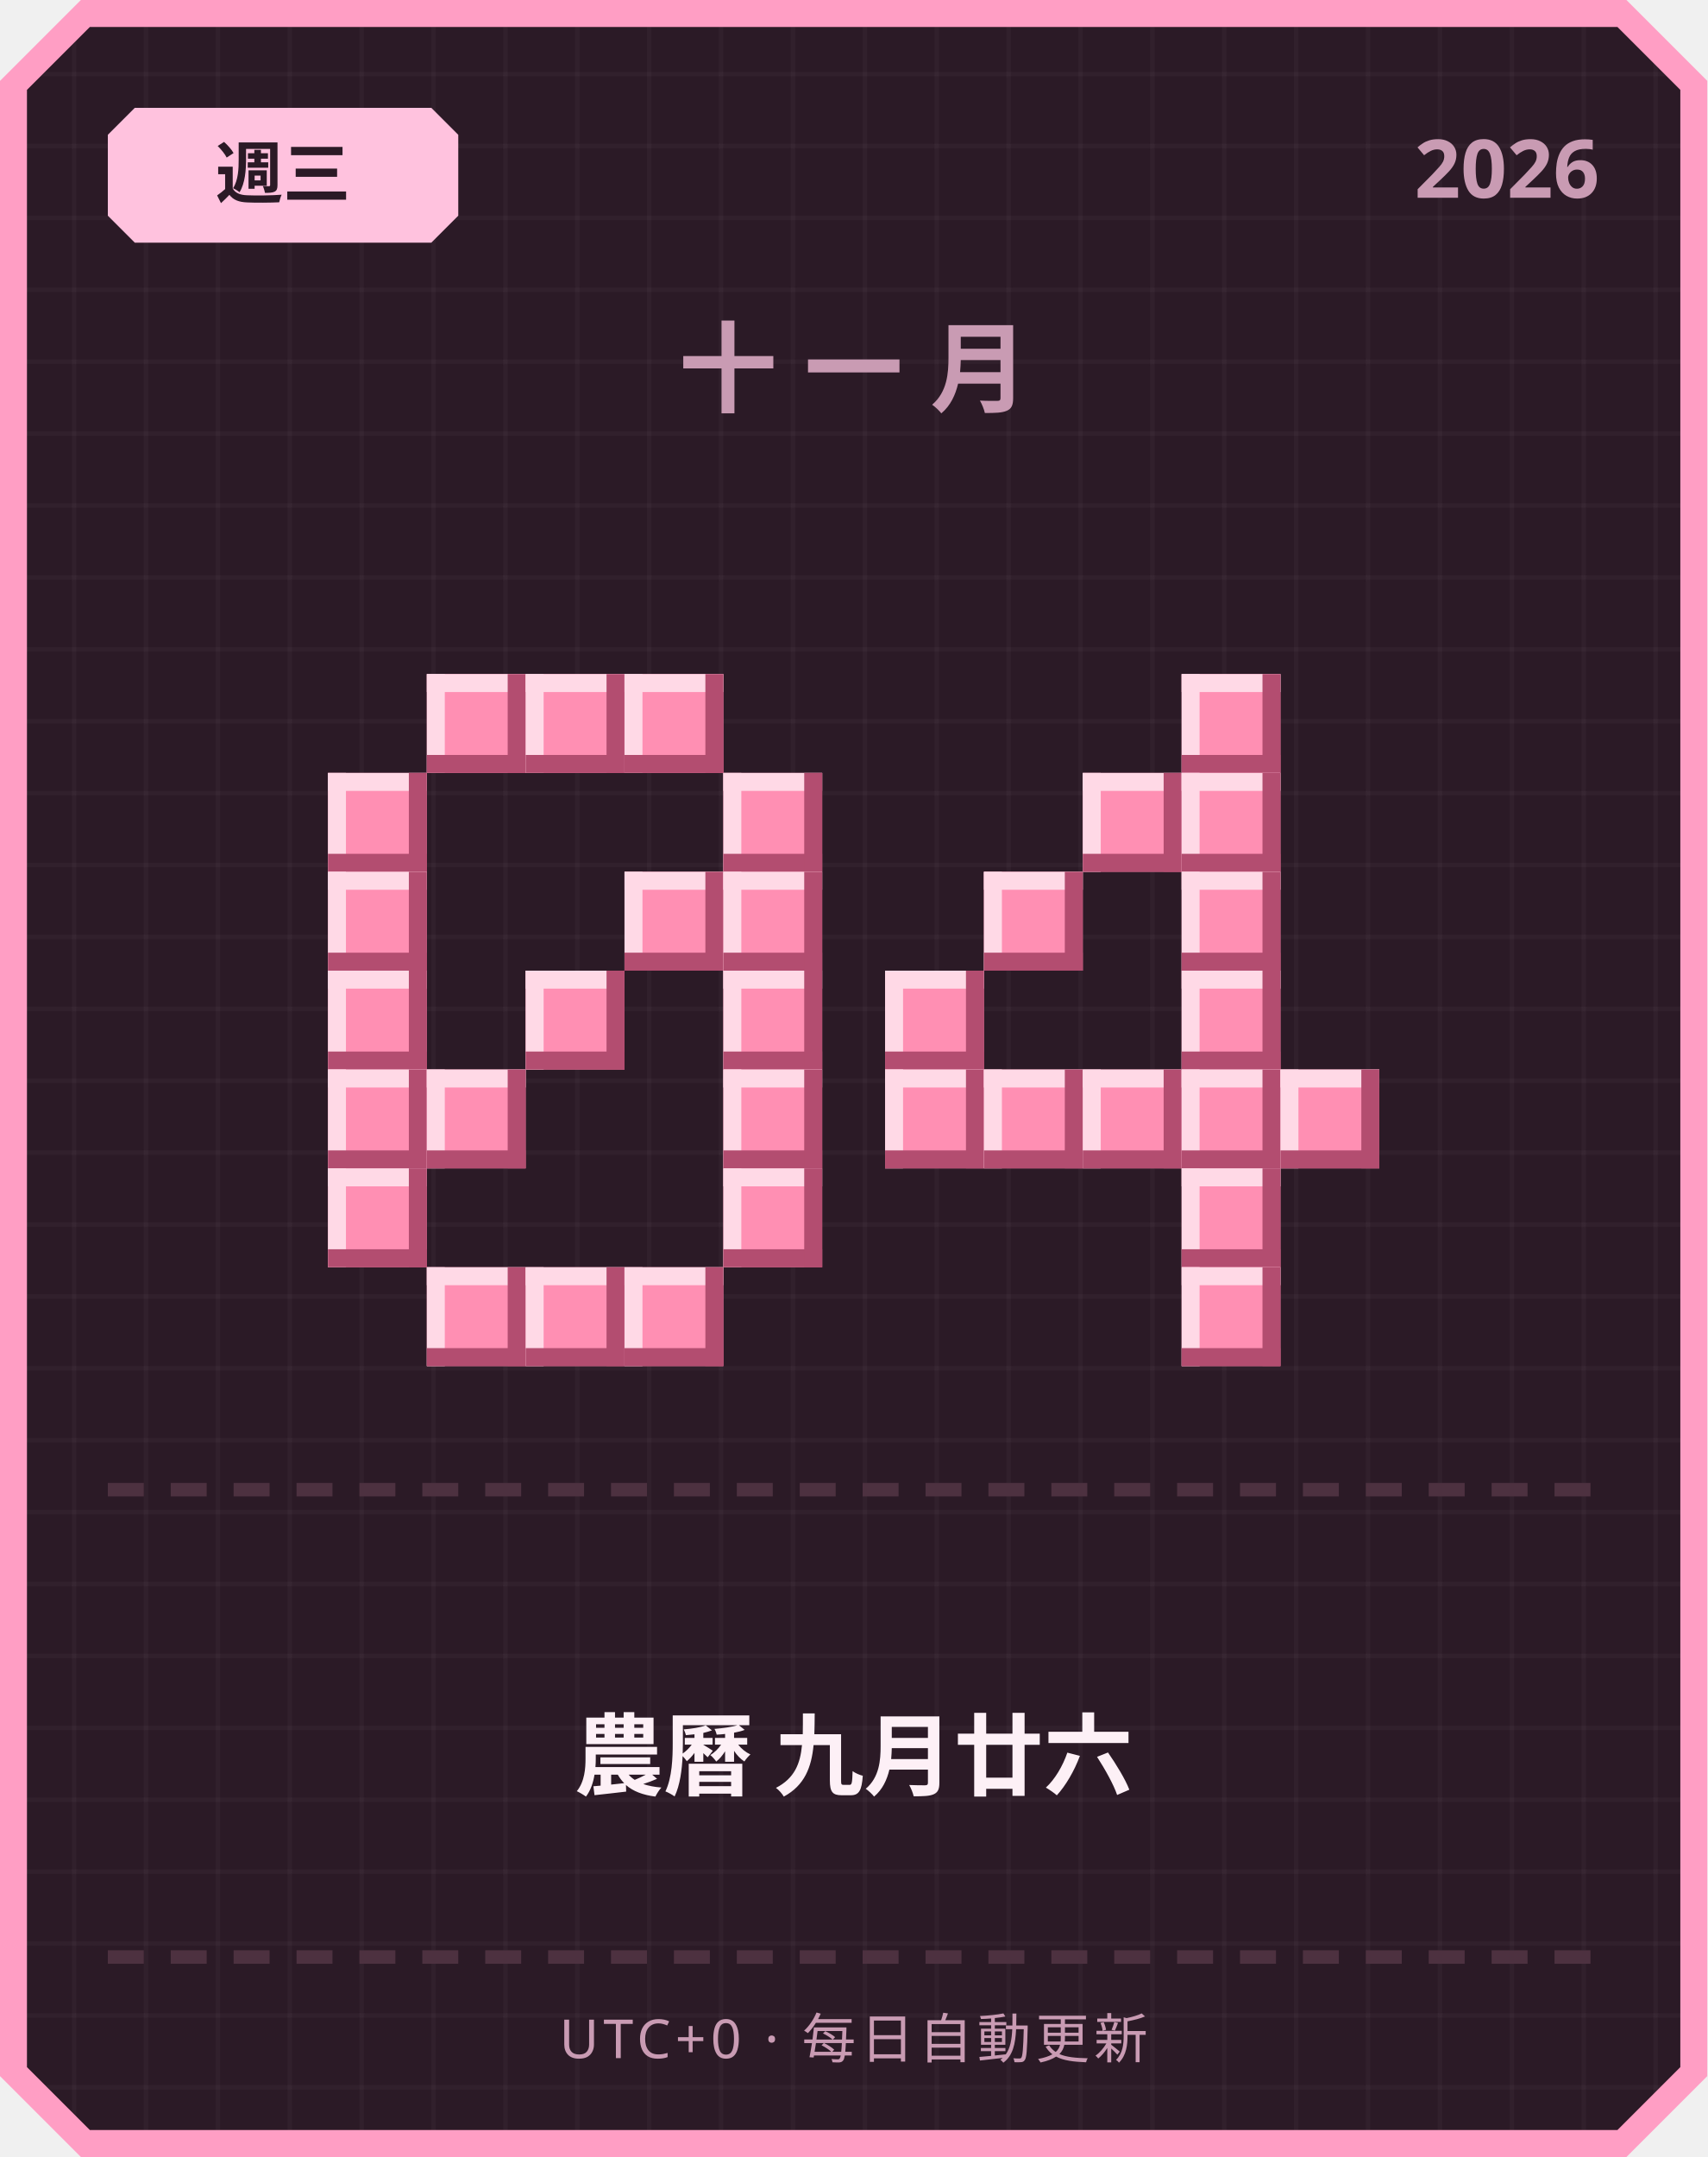
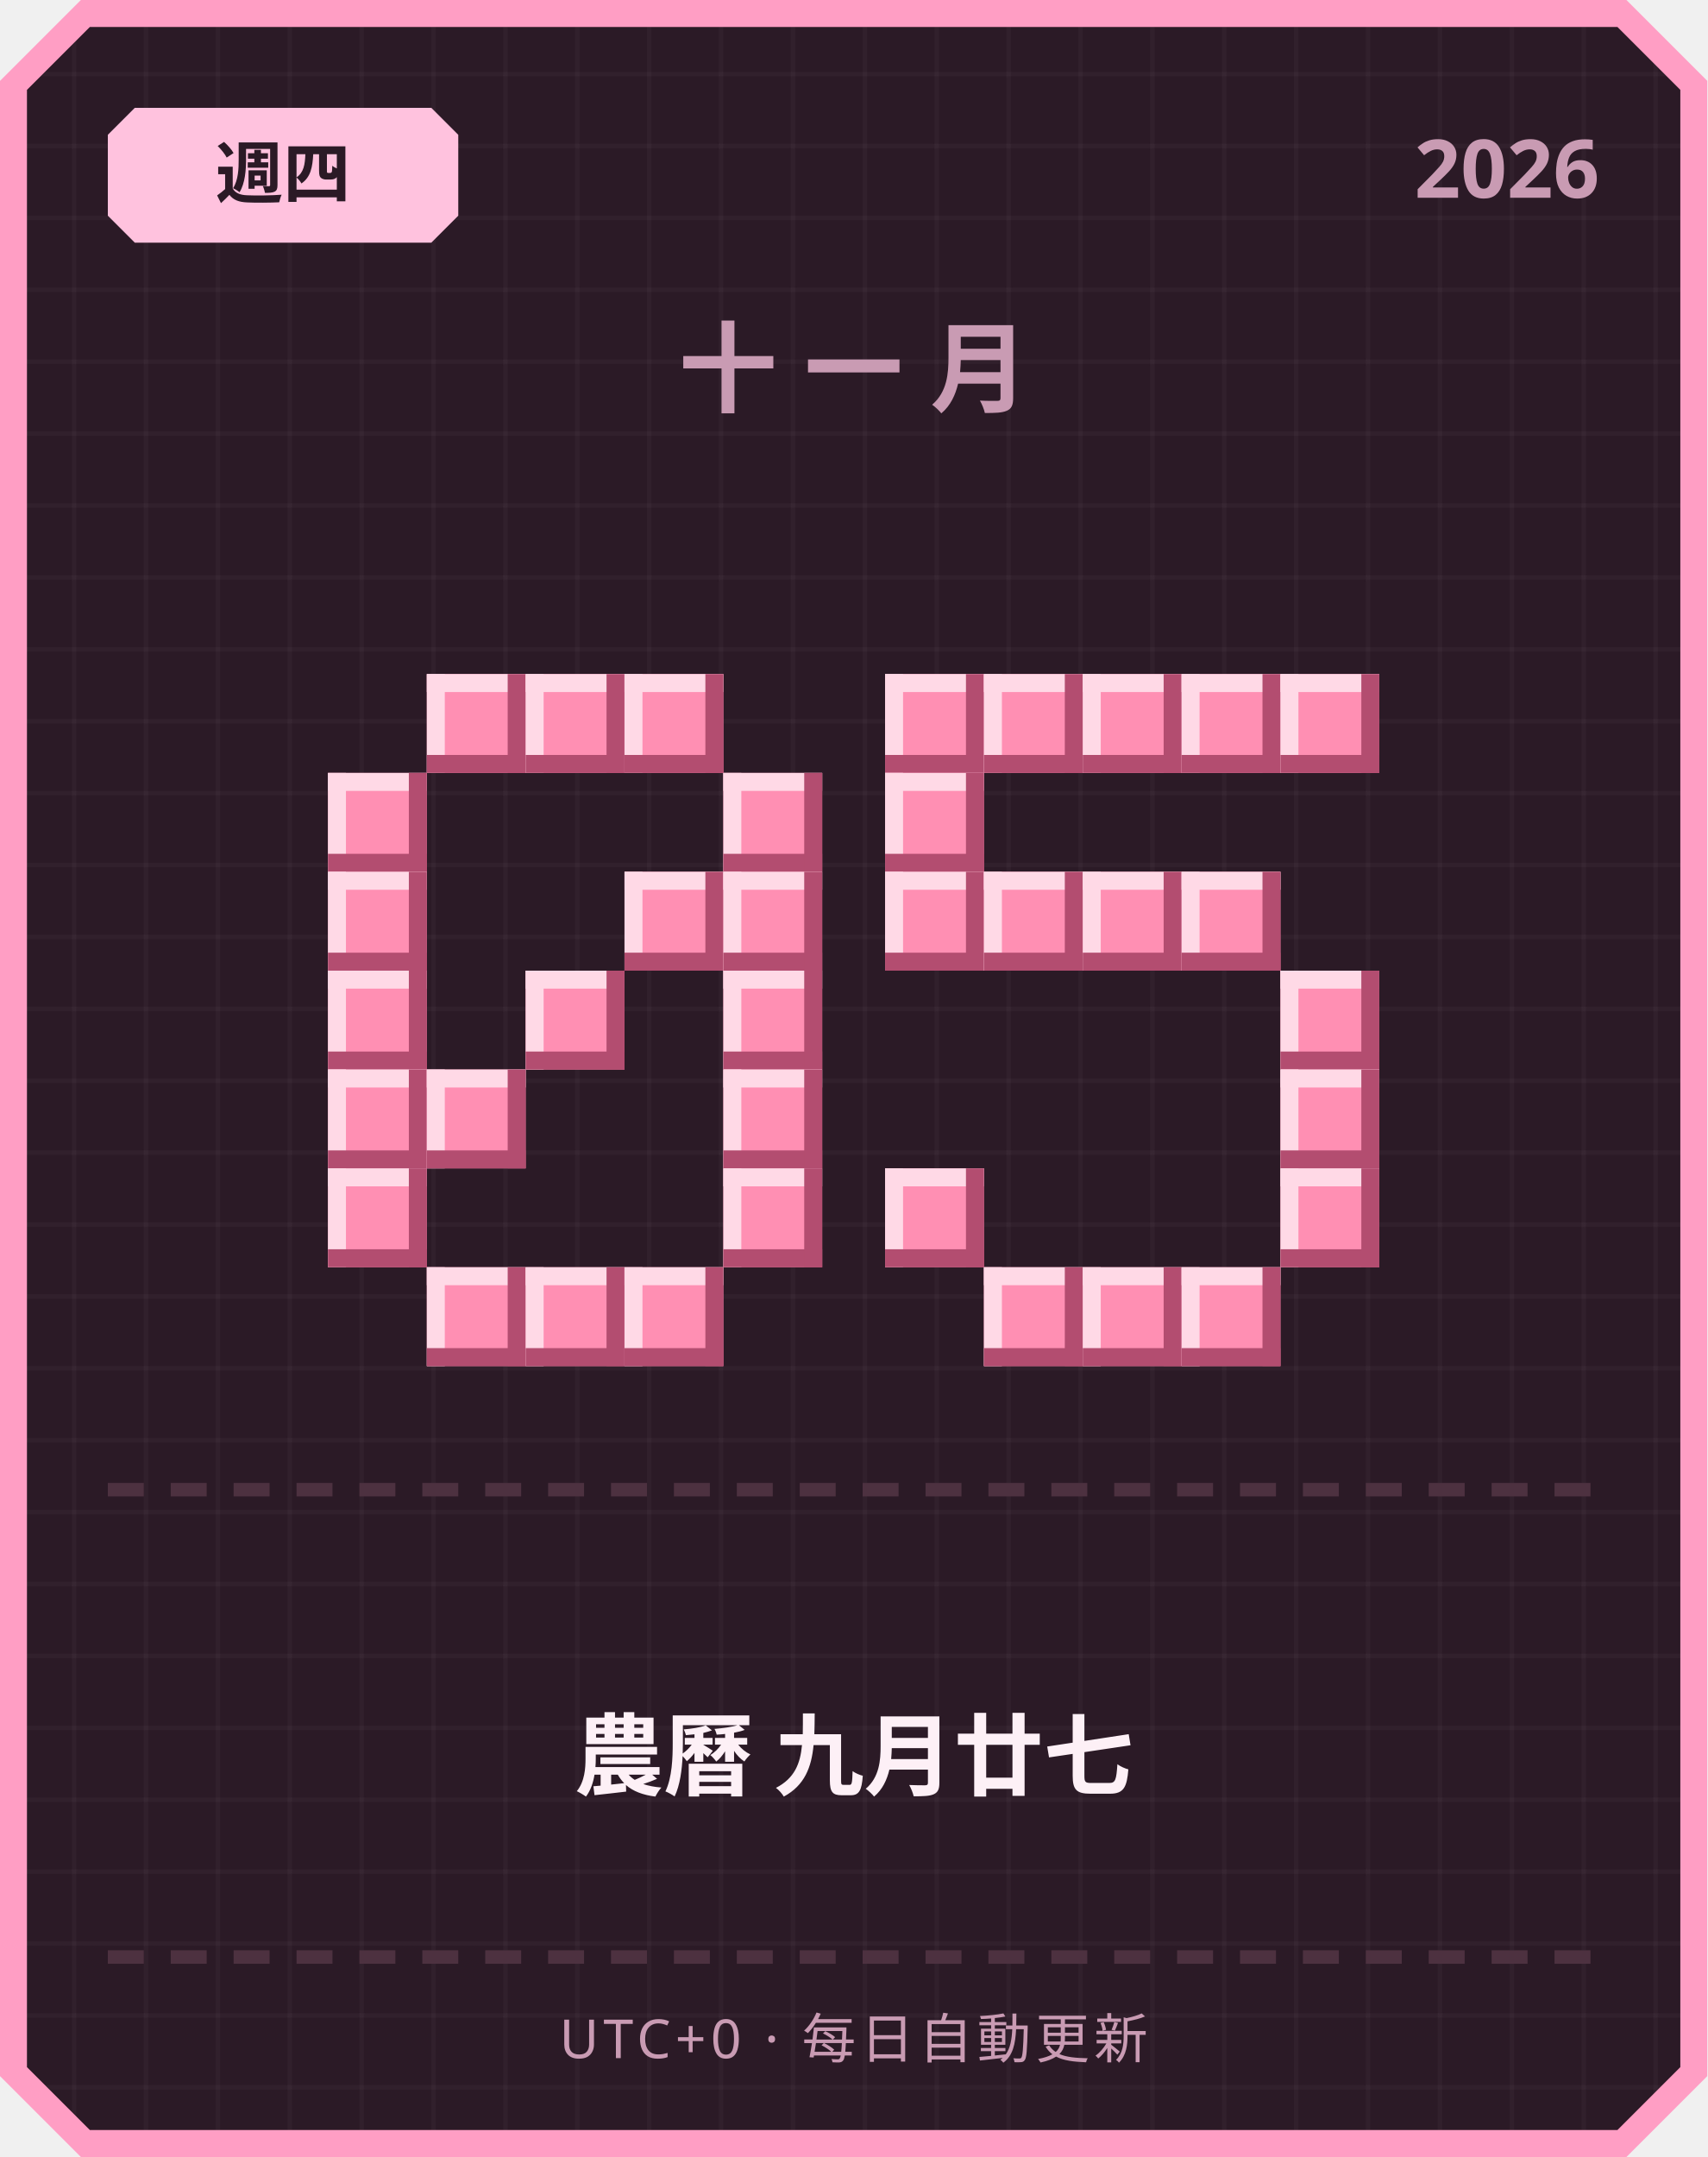
<svg xmlns="http://www.w3.org/2000/svg" width="380" height="480" viewBox="0 0 380 480">
  <defs>
    <pattern id="grid" width="16" height="16" patternUnits="userSpaceOnUse">
      <rect width="16" height="16" fill="#2b1a26" />
      <rect width="1" height="16" fill="#ffffff" opacity="0.03" />
      <rect width="16" height="1" fill="#ffffff" opacity="0.03" />
    </pattern>
  </defs>
  <path d="M 18,0 L 362,0 L 380,18 L 380,462 L 362,480 L 18,480 L 0,462 L 0,18 Z" fill="#ff9ec4" />
  <path d="M 20,6 L 360,6 L 374,20 L 374,460 L 360,474 L 20,474 L 6,460 L 6,20 Z" fill="url(#grid)" />
  <path d="M 30,24 L 96,24 L 102,30 L 102,48 L 96,54 L 30,54 L 24,48 L 24,30 Z" fill="#ffc2de" />
-   <text x="63" y="44" text-anchor="middle" font-family="'Segoe UI', sans-serif" font-size="15" font-weight="700" fill="#2b1a26">週三</text>
+   <text x="63" y="44" text-anchor="middle" font-family="'Segoe UI', sans-serif" font-size="15" font-weight="700" fill="#2b1a26">週四</text>
  <text x="356" y="44" text-anchor="end" font-family="'Segoe UI', sans-serif" font-size="18" font-weight="700" fill="#c99bb3">2026</text>
  <text x="190" y="90" text-anchor="middle" font-family="'Segoe UI', sans-serif" font-size="22" font-weight="700" letter-spacing="6" fill="#c99bb3">十一月</text>
  <rect x="95" y="150" width="22" height="22" fill="#ff8fb3" />
  <rect x="95" y="150" width="22" height="4" fill="#ffd9e6" />
  <rect x="95" y="150" width="4" height="22" fill="#ffd9e6" />
  <rect x="95" y="168" width="22" height="4" fill="#b34d70" />
  <rect x="113" y="150" width="4" height="22" fill="#b34d70" />
  <rect x="117" y="150" width="22" height="22" fill="#ff8fb3" />
  <rect x="117" y="150" width="22" height="4" fill="#ffd9e6" />
  <rect x="117" y="150" width="4" height="22" fill="#ffd9e6" />
  <rect x="117" y="168" width="22" height="4" fill="#b34d70" />
  <rect x="135" y="150" width="4" height="22" fill="#b34d70" />
  <rect x="139" y="150" width="22" height="22" fill="#ff8fb3" />
  <rect x="139" y="150" width="22" height="4" fill="#ffd9e6" />
  <rect x="139" y="150" width="4" height="22" fill="#ffd9e6" />
  <rect x="139" y="168" width="22" height="4" fill="#b34d70" />
  <rect x="157" y="150" width="4" height="22" fill="#b34d70" />
  <rect x="73" y="172" width="22" height="22" fill="#ff8fb3" />
  <rect x="73" y="172" width="22" height="4" fill="#ffd9e6" />
  <rect x="73" y="172" width="4" height="22" fill="#ffd9e6" />
  <rect x="73" y="190" width="22" height="4" fill="#b34d70" />
  <rect x="91" y="172" width="4" height="22" fill="#b34d70" />
  <rect x="161" y="172" width="22" height="22" fill="#ff8fb3" />
  <rect x="161" y="172" width="22" height="4" fill="#ffd9e6" />
  <rect x="161" y="172" width="4" height="22" fill="#ffd9e6" />
  <rect x="161" y="190" width="22" height="4" fill="#b34d70" />
  <rect x="179" y="172" width="4" height="22" fill="#b34d70" />
  <rect x="73" y="194" width="22" height="22" fill="#ff8fb3" />
  <rect x="73" y="194" width="22" height="4" fill="#ffd9e6" />
  <rect x="73" y="194" width="4" height="22" fill="#ffd9e6" />
  <rect x="73" y="212" width="22" height="4" fill="#b34d70" />
  <rect x="91" y="194" width="4" height="22" fill="#b34d70" />
  <rect x="139" y="194" width="22" height="22" fill="#ff8fb3" />
  <rect x="139" y="194" width="22" height="4" fill="#ffd9e6" />
  <rect x="139" y="194" width="4" height="22" fill="#ffd9e6" />
  <rect x="139" y="212" width="22" height="4" fill="#b34d70" />
  <rect x="157" y="194" width="4" height="22" fill="#b34d70" />
  <rect x="161" y="194" width="22" height="22" fill="#ff8fb3" />
  <rect x="161" y="194" width="22" height="4" fill="#ffd9e6" />
  <rect x="161" y="194" width="4" height="22" fill="#ffd9e6" />
  <rect x="161" y="212" width="22" height="4" fill="#b34d70" />
  <rect x="179" y="194" width="4" height="22" fill="#b34d70" />
  <rect x="73" y="216" width="22" height="22" fill="#ff8fb3" />
  <rect x="73" y="216" width="22" height="4" fill="#ffd9e6" />
  <rect x="73" y="216" width="4" height="22" fill="#ffd9e6" />
  <rect x="73" y="234" width="22" height="4" fill="#b34d70" />
  <rect x="91" y="216" width="4" height="22" fill="#b34d70" />
  <rect x="117" y="216" width="22" height="22" fill="#ff8fb3" />
  <rect x="117" y="216" width="22" height="4" fill="#ffd9e6" />
  <rect x="117" y="216" width="4" height="22" fill="#ffd9e6" />
  <rect x="117" y="234" width="22" height="4" fill="#b34d70" />
  <rect x="135" y="216" width="4" height="22" fill="#b34d70" />
  <rect x="161" y="216" width="22" height="22" fill="#ff8fb3" />
  <rect x="161" y="216" width="22" height="4" fill="#ffd9e6" />
  <rect x="161" y="216" width="4" height="22" fill="#ffd9e6" />
  <rect x="161" y="234" width="22" height="4" fill="#b34d70" />
  <rect x="179" y="216" width="4" height="22" fill="#b34d70" />
  <rect x="73" y="238" width="22" height="22" fill="#ff8fb3" />
  <rect x="73" y="238" width="22" height="4" fill="#ffd9e6" />
  <rect x="73" y="238" width="4" height="22" fill="#ffd9e6" />
  <rect x="73" y="256" width="22" height="4" fill="#b34d70" />
  <rect x="91" y="238" width="4" height="22" fill="#b34d70" />
  <rect x="95" y="238" width="22" height="22" fill="#ff8fb3" />
  <rect x="95" y="238" width="22" height="4" fill="#ffd9e6" />
  <rect x="95" y="238" width="4" height="22" fill="#ffd9e6" />
  <rect x="95" y="256" width="22" height="4" fill="#b34d70" />
  <rect x="113" y="238" width="4" height="22" fill="#b34d70" />
  <rect x="161" y="238" width="22" height="22" fill="#ff8fb3" />
  <rect x="161" y="238" width="22" height="4" fill="#ffd9e6" />
  <rect x="161" y="238" width="4" height="22" fill="#ffd9e6" />
  <rect x="161" y="256" width="22" height="4" fill="#b34d70" />
  <rect x="179" y="238" width="4" height="22" fill="#b34d70" />
  <rect x="73" y="260" width="22" height="22" fill="#ff8fb3" />
  <rect x="73" y="260" width="22" height="4" fill="#ffd9e6" />
  <rect x="73" y="260" width="4" height="22" fill="#ffd9e6" />
  <rect x="73" y="278" width="22" height="4" fill="#b34d70" />
  <rect x="91" y="260" width="4" height="22" fill="#b34d70" />
  <rect x="161" y="260" width="22" height="22" fill="#ff8fb3" />
  <rect x="161" y="260" width="22" height="4" fill="#ffd9e6" />
  <rect x="161" y="260" width="4" height="22" fill="#ffd9e6" />
  <rect x="161" y="278" width="22" height="4" fill="#b34d70" />
  <rect x="179" y="260" width="4" height="22" fill="#b34d70" />
  <rect x="95" y="282" width="22" height="22" fill="#ff8fb3" />
  <rect x="95" y="282" width="22" height="4" fill="#ffd9e6" />
  <rect x="95" y="282" width="4" height="22" fill="#ffd9e6" />
  <rect x="95" y="300" width="22" height="4" fill="#b34d70" />
  <rect x="113" y="282" width="4" height="22" fill="#b34d70" />
  <rect x="117" y="282" width="22" height="22" fill="#ff8fb3" />
  <rect x="117" y="282" width="22" height="4" fill="#ffd9e6" />
  <rect x="117" y="282" width="4" height="22" fill="#ffd9e6" />
  <rect x="117" y="300" width="22" height="4" fill="#b34d70" />
  <rect x="135" y="282" width="4" height="22" fill="#b34d70" />
  <rect x="139" y="282" width="22" height="22" fill="#ff8fb3" />
  <rect x="139" y="282" width="22" height="4" fill="#ffd9e6" />
  <rect x="139" y="282" width="4" height="22" fill="#ffd9e6" />
  <rect x="139" y="300" width="22" height="4" fill="#b34d70" />
  <rect x="157" y="282" width="4" height="22" fill="#b34d70" />
+   <rect x="197" y="150" width="22" height="22" fill="#ff8fb3" />
+   <rect x="197" y="150" width="22" height="4" fill="#ffd9e6" />
+   <rect x="197" y="150" width="4" height="22" fill="#ffd9e6" />
+   <rect x="197" y="168" width="22" height="4" fill="#b34d70" />
+   <rect x="215" y="150" width="4" height="22" fill="#b34d70" />
+   <rect x="219" y="150" width="22" height="22" fill="#ff8fb3" />
+   <rect x="219" y="150" width="22" height="4" fill="#ffd9e6" />
+   <rect x="219" y="150" width="4" height="22" fill="#ffd9e6" />
+   <rect x="219" y="168" width="22" height="4" fill="#b34d70" />
+   <rect x="237" y="150" width="4" height="22" fill="#b34d70" />
+   <rect x="241" y="150" width="22" height="22" fill="#ff8fb3" />
+   <rect x="241" y="150" width="22" height="4" fill="#ffd9e6" />
+   <rect x="241" y="150" width="4" height="22" fill="#ffd9e6" />
+   <rect x="241" y="168" width="22" height="4" fill="#b34d70" />
+   <rect x="259" y="150" width="4" height="22" fill="#b34d70" />
  <rect x="263" y="150" width="22" height="22" fill="#ff8fb3" />
  <rect x="263" y="150" width="22" height="4" fill="#ffd9e6" />
  <rect x="263" y="150" width="4" height="22" fill="#ffd9e6" />
  <rect x="263" y="168" width="22" height="4" fill="#b34d70" />
  <rect x="281" y="150" width="4" height="22" fill="#b34d70" />
-   <rect x="241" y="172" width="22" height="22" fill="#ff8fb3" />
-   <rect x="241" y="172" width="22" height="4" fill="#ffd9e6" />
-   <rect x="241" y="172" width="4" height="22" fill="#ffd9e6" />
-   <rect x="241" y="190" width="22" height="4" fill="#b34d70" />
-   <rect x="259" y="172" width="4" height="22" fill="#b34d70" />
-   <rect x="263" y="172" width="22" height="22" fill="#ff8fb3" />
-   <rect x="263" y="172" width="22" height="4" fill="#ffd9e6" />
-   <rect x="263" y="172" width="4" height="22" fill="#ffd9e6" />
-   <rect x="263" y="190" width="22" height="4" fill="#b34d70" />
-   <rect x="281" y="172" width="4" height="22" fill="#b34d70" />
+   <rect x="285" y="150" width="22" height="22" fill="#ff8fb3" />
+   <rect x="285" y="150" width="22" height="4" fill="#ffd9e6" />
+   <rect x="285" y="150" width="4" height="22" fill="#ffd9e6" />
+   <rect x="285" y="168" width="22" height="4" fill="#b34d70" />
+   <rect x="303" y="150" width="4" height="22" fill="#b34d70" />
+   <rect x="197" y="172" width="22" height="22" fill="#ff8fb3" />
+   <rect x="197" y="172" width="22" height="4" fill="#ffd9e6" />
+   <rect x="197" y="172" width="4" height="22" fill="#ffd9e6" />
+   <rect x="197" y="190" width="22" height="4" fill="#b34d70" />
+   <rect x="215" y="172" width="4" height="22" fill="#b34d70" />
+   <rect x="197" y="194" width="22" height="22" fill="#ff8fb3" />
+   <rect x="197" y="194" width="22" height="4" fill="#ffd9e6" />
+   <rect x="197" y="194" width="4" height="22" fill="#ffd9e6" />
+   <rect x="197" y="212" width="22" height="4" fill="#b34d70" />
+   <rect x="215" y="194" width="4" height="22" fill="#b34d70" />
  <rect x="219" y="194" width="22" height="22" fill="#ff8fb3" />
  <rect x="219" y="194" width="22" height="4" fill="#ffd9e6" />
  <rect x="219" y="194" width="4" height="22" fill="#ffd9e6" />
  <rect x="219" y="212" width="22" height="4" fill="#b34d70" />
  <rect x="237" y="194" width="4" height="22" fill="#b34d70" />
+   <rect x="241" y="194" width="22" height="22" fill="#ff8fb3" />
+   <rect x="241" y="194" width="22" height="4" fill="#ffd9e6" />
+   <rect x="241" y="194" width="4" height="22" fill="#ffd9e6" />
+   <rect x="241" y="212" width="22" height="4" fill="#b34d70" />
+   <rect x="259" y="194" width="4" height="22" fill="#b34d70" />
  <rect x="263" y="194" width="22" height="22" fill="#ff8fb3" />
  <rect x="263" y="194" width="22" height="4" fill="#ffd9e6" />
  <rect x="263" y="194" width="4" height="22" fill="#ffd9e6" />
  <rect x="263" y="212" width="22" height="4" fill="#b34d70" />
  <rect x="281" y="194" width="4" height="22" fill="#b34d70" />
-   <rect x="197" y="216" width="22" height="22" fill="#ff8fb3" />
-   <rect x="197" y="216" width="22" height="4" fill="#ffd9e6" />
-   <rect x="197" y="216" width="4" height="22" fill="#ffd9e6" />
-   <rect x="197" y="234" width="22" height="4" fill="#b34d70" />
-   <rect x="215" y="216" width="4" height="22" fill="#b34d70" />
-   <rect x="263" y="216" width="22" height="22" fill="#ff8fb3" />
-   <rect x="263" y="216" width="22" height="4" fill="#ffd9e6" />
-   <rect x="263" y="216" width="4" height="22" fill="#ffd9e6" />
-   <rect x="263" y="234" width="22" height="4" fill="#b34d70" />
-   <rect x="281" y="216" width="4" height="22" fill="#b34d70" />
-   <rect x="197" y="238" width="22" height="22" fill="#ff8fb3" />
-   <rect x="197" y="238" width="22" height="4" fill="#ffd9e6" />
-   <rect x="197" y="238" width="4" height="22" fill="#ffd9e6" />
-   <rect x="197" y="256" width="22" height="4" fill="#b34d70" />
-   <rect x="215" y="238" width="4" height="22" fill="#b34d70" />
-   <rect x="219" y="238" width="22" height="22" fill="#ff8fb3" />
-   <rect x="219" y="238" width="22" height="4" fill="#ffd9e6" />
-   <rect x="219" y="238" width="4" height="22" fill="#ffd9e6" />
-   <rect x="219" y="256" width="22" height="4" fill="#b34d70" />
-   <rect x="237" y="238" width="4" height="22" fill="#b34d70" />
-   <rect x="241" y="238" width="22" height="22" fill="#ff8fb3" />
-   <rect x="241" y="238" width="22" height="4" fill="#ffd9e6" />
-   <rect x="241" y="238" width="4" height="22" fill="#ffd9e6" />
-   <rect x="241" y="256" width="22" height="4" fill="#b34d70" />
-   <rect x="259" y="238" width="4" height="22" fill="#b34d70" />
-   <rect x="263" y="238" width="22" height="22" fill="#ff8fb3" />
-   <rect x="263" y="238" width="22" height="4" fill="#ffd9e6" />
-   <rect x="263" y="238" width="4" height="22" fill="#ffd9e6" />
-   <rect x="263" y="256" width="22" height="4" fill="#b34d70" />
-   <rect x="281" y="238" width="4" height="22" fill="#b34d70" />
+   <rect x="285" y="216" width="22" height="22" fill="#ff8fb3" />
+   <rect x="285" y="216" width="22" height="4" fill="#ffd9e6" />
+   <rect x="285" y="216" width="4" height="22" fill="#ffd9e6" />
+   <rect x="285" y="234" width="22" height="4" fill="#b34d70" />
+   <rect x="303" y="216" width="4" height="22" fill="#b34d70" />
  <rect x="285" y="238" width="22" height="22" fill="#ff8fb3" />
  <rect x="285" y="238" width="22" height="4" fill="#ffd9e6" />
  <rect x="285" y="238" width="4" height="22" fill="#ffd9e6" />
  <rect x="285" y="256" width="22" height="4" fill="#b34d70" />
  <rect x="303" y="238" width="4" height="22" fill="#b34d70" />
-   <rect x="263" y="260" width="22" height="22" fill="#ff8fb3" />
-   <rect x="263" y="260" width="22" height="4" fill="#ffd9e6" />
-   <rect x="263" y="260" width="4" height="22" fill="#ffd9e6" />
-   <rect x="263" y="278" width="22" height="4" fill="#b34d70" />
-   <rect x="281" y="260" width="4" height="22" fill="#b34d70" />
+   <rect x="197" y="260" width="22" height="22" fill="#ff8fb3" />
+   <rect x="197" y="260" width="22" height="4" fill="#ffd9e6" />
+   <rect x="197" y="260" width="4" height="22" fill="#ffd9e6" />
+   <rect x="197" y="278" width="22" height="4" fill="#b34d70" />
+   <rect x="215" y="260" width="4" height="22" fill="#b34d70" />
+   <rect x="285" y="260" width="22" height="22" fill="#ff8fb3" />
+   <rect x="285" y="260" width="22" height="4" fill="#ffd9e6" />
+   <rect x="285" y="260" width="4" height="22" fill="#ffd9e6" />
+   <rect x="285" y="278" width="22" height="4" fill="#b34d70" />
+   <rect x="303" y="260" width="4" height="22" fill="#b34d70" />
+   <rect x="219" y="282" width="22" height="22" fill="#ff8fb3" />
+   <rect x="219" y="282" width="22" height="4" fill="#ffd9e6" />
+   <rect x="219" y="282" width="4" height="22" fill="#ffd9e6" />
+   <rect x="219" y="300" width="22" height="4" fill="#b34d70" />
+   <rect x="237" y="282" width="4" height="22" fill="#b34d70" />
+   <rect x="241" y="282" width="22" height="22" fill="#ff8fb3" />
+   <rect x="241" y="282" width="22" height="4" fill="#ffd9e6" />
+   <rect x="241" y="282" width="4" height="22" fill="#ffd9e6" />
+   <rect x="241" y="300" width="22" height="4" fill="#b34d70" />
+   <rect x="259" y="282" width="4" height="22" fill="#b34d70" />
  <rect x="263" y="282" width="22" height="22" fill="#ff8fb3" />
  <rect x="263" y="282" width="22" height="4" fill="#ffd9e6" />
  <rect x="263" y="282" width="4" height="22" fill="#ffd9e6" />
  <rect x="263" y="300" width="22" height="4" fill="#b34d70" />
  <rect x="281" y="282" width="4" height="22" fill="#b34d70" />
  <rect x="24" y="330" width="8" height="3" fill="#4d3140" />
  <rect x="38" y="330" width="8" height="3" fill="#4d3140" />
  <rect x="52" y="330" width="8" height="3" fill="#4d3140" />
  <rect x="66" y="330" width="8" height="3" fill="#4d3140" />
  <rect x="80" y="330" width="8" height="3" fill="#4d3140" />
  <rect x="94" y="330" width="8" height="3" fill="#4d3140" />
  <rect x="108" y="330" width="8" height="3" fill="#4d3140" />
  <rect x="122" y="330" width="8" height="3" fill="#4d3140" />
  <rect x="136" y="330" width="8" height="3" fill="#4d3140" />
  <rect x="150" y="330" width="8" height="3" fill="#4d3140" />
  <rect x="164" y="330" width="8" height="3" fill="#4d3140" />
  <rect x="178" y="330" width="8" height="3" fill="#4d3140" />
  <rect x="192" y="330" width="8" height="3" fill="#4d3140" />
  <rect x="206" y="330" width="8" height="3" fill="#4d3140" />
  <rect x="220" y="330" width="8" height="3" fill="#4d3140" />
  <rect x="234" y="330" width="8" height="3" fill="#4d3140" />
  <rect x="248" y="330" width="8" height="3" fill="#4d3140" />
  <rect x="262" y="330" width="8" height="3" fill="#4d3140" />
  <rect x="276" y="330" width="8" height="3" fill="#4d3140" />
  <rect x="290" y="330" width="8" height="3" fill="#4d3140" />
  <rect x="304" y="330" width="8" height="3" fill="#4d3140" />
  <rect x="318" y="330" width="8" height="3" fill="#4d3140" />
  <rect x="332" y="330" width="8" height="3" fill="#4d3140" />
  <rect x="346" y="330" width="8" height="3" fill="#4d3140" />
-   <text x="190" y="398" text-anchor="middle" font-family="'Segoe UI', 'Microsoft JhengHei', sans-serif" font-size="20" font-weight="700" fill="#fdf0f6">農曆 九月廿六</text>
+   <text x="190" y="398" text-anchor="middle" font-family="'Segoe UI', 'Microsoft JhengHei', sans-serif" font-size="20" font-weight="700" fill="#fdf0f6">農曆 九月廿七</text>
  <rect x="24" y="434" width="8" height="3" fill="#4d3140" />
  <rect x="38" y="434" width="8" height="3" fill="#4d3140" />
  <rect x="52" y="434" width="8" height="3" fill="#4d3140" />
  <rect x="66" y="434" width="8" height="3" fill="#4d3140" />
  <rect x="80" y="434" width="8" height="3" fill="#4d3140" />
  <rect x="94" y="434" width="8" height="3" fill="#4d3140" />
  <rect x="108" y="434" width="8" height="3" fill="#4d3140" />
  <rect x="122" y="434" width="8" height="3" fill="#4d3140" />
  <rect x="136" y="434" width="8" height="3" fill="#4d3140" />
  <rect x="150" y="434" width="8" height="3" fill="#4d3140" />
  <rect x="164" y="434" width="8" height="3" fill="#4d3140" />
  <rect x="178" y="434" width="8" height="3" fill="#4d3140" />
  <rect x="192" y="434" width="8" height="3" fill="#4d3140" />
  <rect x="206" y="434" width="8" height="3" fill="#4d3140" />
  <rect x="220" y="434" width="8" height="3" fill="#4d3140" />
  <rect x="234" y="434" width="8" height="3" fill="#4d3140" />
  <rect x="248" y="434" width="8" height="3" fill="#4d3140" />
  <rect x="262" y="434" width="8" height="3" fill="#4d3140" />
  <rect x="276" y="434" width="8" height="3" fill="#4d3140" />
  <rect x="290" y="434" width="8" height="3" fill="#4d3140" />
  <rect x="304" y="434" width="8" height="3" fill="#4d3140" />
  <rect x="318" y="434" width="8" height="3" fill="#4d3140" />
  <rect x="332" y="434" width="8" height="3" fill="#4d3140" />
  <rect x="346" y="434" width="8" height="3" fill="#4d3140" />
  <text x="190" y="458" text-anchor="middle" font-family="'Segoe UI', sans-serif" font-size="12" letter-spacing="1" fill="#c99bb3">UTC+0 · 每日自動更新</text>
</svg>
